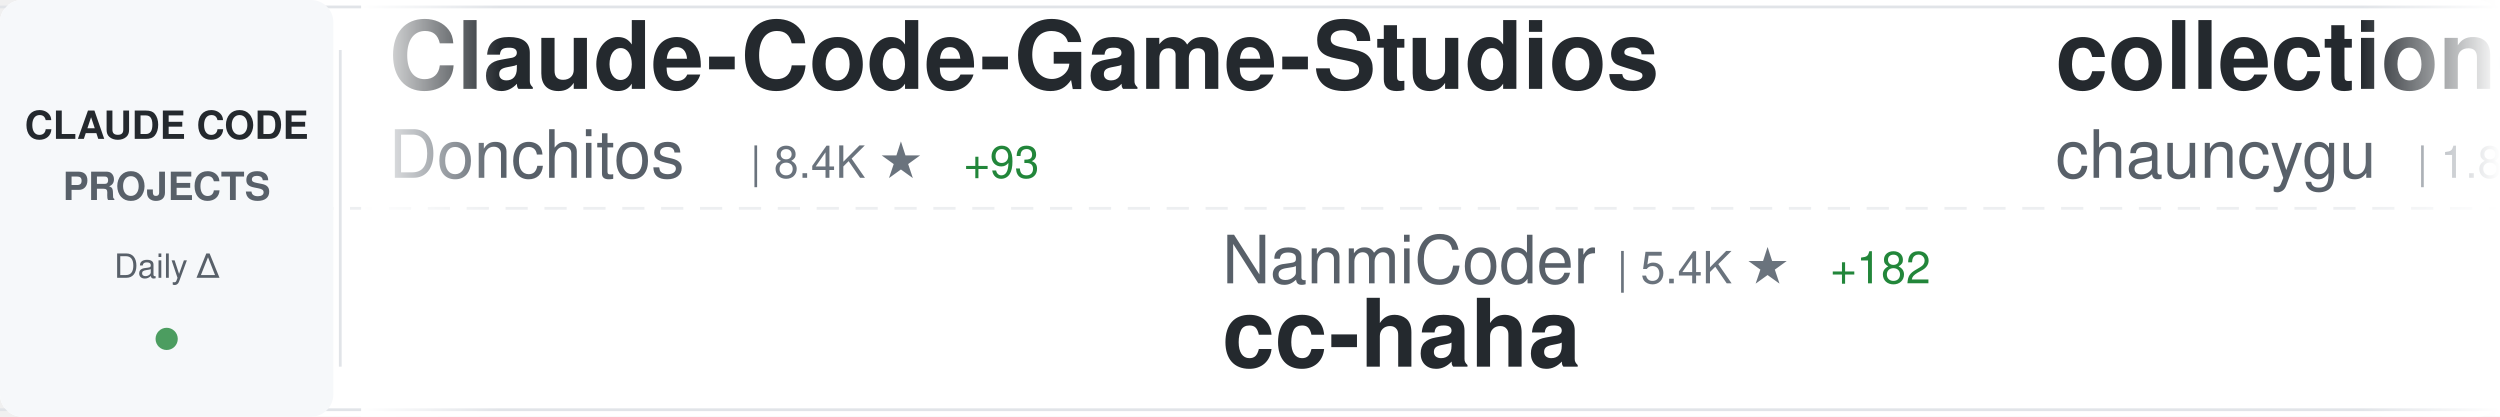
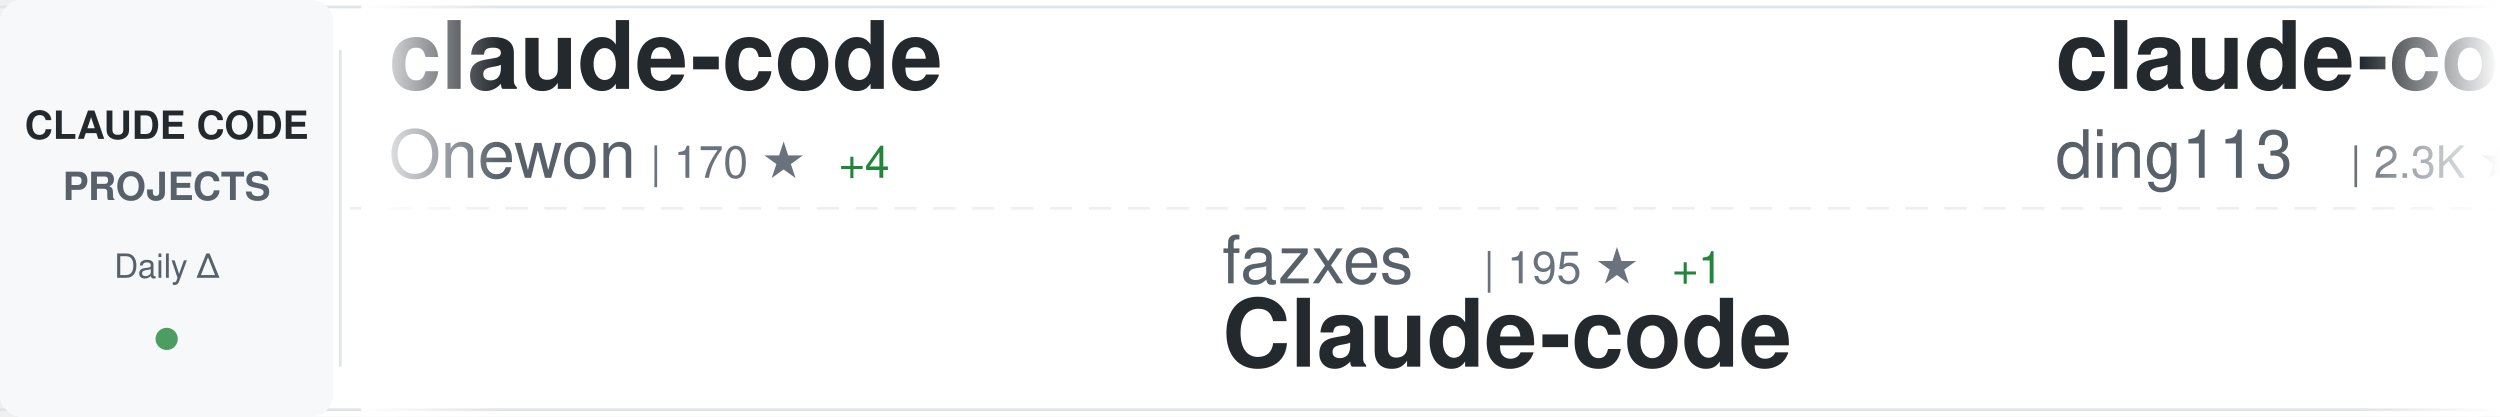
<svg xmlns="http://www.w3.org/2000/svg" width="900" height="150">
  <defs>
    <linearGradient id="awesomeLeftFade" x1="0%" y1="0%" x2="100%" y2="0%">
      <stop offset="0%" style="stop-color:#ffffff;stop-opacity:1" />
      <stop offset="100%" style="stop-color:#ffffff;stop-opacity:0" />
    </linearGradient>
    <linearGradient id="awesomeRightFade" x1="0%" y1="0%" x2="100%" y2="0%">
      <stop offset="0%" style="stop-color:#ffffff;stop-opacity:0" />
      <stop offset="100%" style="stop-color:#ffffff;stop-opacity:1" />
    </linearGradient>
  </defs>
  <rect width="900" height="150" fill="#ffffff" rx="8" />
  <rect x="0" y="2" width="900" height="1" fill="#e1e4e8" />
  <rect x="0" y="147" width="900" height="1" fill="#e1e4e8" />
  <line x1="0" y1="75" x2="900" y2="75" stroke="#e1e4e8" stroke-width="1" stroke-dasharray="8 6" opacity="0.6" />
  <rect x="0" y="0" width="120" height="150" fill="#f6f8fa" rx="8" />
  <text x="60" y="50" font-family="-apple-system, BlinkMacSystemFont, 'Segoe UI', Helvetica, Arial, sans-serif" font-size="14" font-weight="600" fill="#24292e" text-anchor="middle">CLAUDE CODE</text>
  <text x="60" y="72" font-family="-apple-system, BlinkMacSystemFont, 'Segoe UI', Helvetica, Arial, sans-serif" font-size="14" font-weight="600" fill="#586069" text-anchor="middle">PROJECTS</text>
  <text x="60" y="100" font-family="-apple-system, BlinkMacSystemFont, 'Segoe UI', Helvetica, Arial, sans-serif" font-size="12" font-weight="500" fill="#586069" text-anchor="middle">Daily Δ</text>
  <circle cx="60" cy="122" r="4" fill="#22863a" opacity="0.8" />
  <rect x="122" y="18" width="1" height="114" fill="#e1e4e8" />
  <clipPath id="awesomeTickerClip">
    <rect x="130" y="0" width="770" height="150" />
  </clipPath>
  <g clip-path="url(#awesomeTickerClip)">
    <g id="awesomeTickerItems">
      <animateTransform attributeName="transform" attributeType="XML" type="translate" from="0 0" to="-3000 0" dur="54s" repeatCount="indefinite" />
      <g transform="translate(0, 0)">
-         <text x="140" y="32" font-family="-apple-system, BlinkMacSystemFont, 'Segoe UI', Helvetica, Arial, sans-serif" font-size="34" font-weight="600" fill="#24292e">Claude-Code-Game-Studios</text>
-         <text x="140" y="64" font-family="-apple-system, BlinkMacSystemFont, 'Segoe UI', Helvetica, Arial, sans-serif" font-size="24" font-weight="400" fill="#586069">Donchitos</text>
-         <text x="270" y="64" font-family="-apple-system, BlinkMacSystemFont, 'Segoe UI', Helvetica, Arial, sans-serif" font-size="16" font-weight="500" fill="#6a737d">| 8.4K ★</text>
-         <text x="347" y="64" font-family="-apple-system, BlinkMacSystemFont, 'Segoe UI', Helvetica, Arial, sans-serif" font-size="16" font-weight="500" fill="#22863a"> +93</text>
+         <text x="140" y="32" font-family="-apple-system, BlinkMacSystemFont, 'Segoe UI', Helvetica, Arial, sans-serif" font-size="34" font-weight="600" fill="#24292e">claude-code</text>
+         <text x="140" y="64" font-family="-apple-system, BlinkMacSystemFont, 'Segoe UI', Helvetica, Arial, sans-serif" font-size="24" font-weight="400" fill="#586069">Onewon</text>
+         <text x="234" y="64" font-family="-apple-system, BlinkMacSystemFont, 'Segoe UI', Helvetica, Arial, sans-serif" font-size="16" font-weight="500" fill="#6a737d">| 170 ★</text>
+         <text x="302" y="64" font-family="-apple-system, BlinkMacSystemFont, 'Segoe UI', Helvetica, Arial, sans-serif" font-size="16" font-weight="500" fill="#22863a"> +4</text>
      </g>
      <g transform="translate(300, 0)">
-         <text x="140" y="102" font-family="-apple-system, BlinkMacSystemFont, 'Segoe UI', Helvetica, Arial, sans-serif" font-size="24" font-weight="400" fill="#586069">NanmiCoder</text>
-         <text x="282" y="102" font-family="-apple-system, BlinkMacSystemFont, 'Segoe UI', Helvetica, Arial, sans-serif" font-size="16" font-weight="500" fill="#6a737d">| 5.4K ★</text>
-         <text x="359" y="102" font-family="-apple-system, BlinkMacSystemFont, 'Segoe UI', Helvetica, Arial, sans-serif" font-size="16" font-weight="500" fill="#22863a"> +182</text>
-         <text x="140" y="132" font-family="-apple-system, BlinkMacSystemFont, 'Segoe UI', Helvetica, Arial, sans-serif" font-size="34" font-weight="600" fill="#24292e">cc-haha</text>
+         <text x="140" y="102" font-family="-apple-system, BlinkMacSystemFont, 'Segoe UI', Helvetica, Arial, sans-serif" font-size="24" font-weight="400" fill="#586069">fazxes</text>
+         <text x="234" y="102" font-family="-apple-system, BlinkMacSystemFont, 'Segoe UI', Helvetica, Arial, sans-serif" font-size="16" font-weight="500" fill="#6a737d">| 195 ★</text>
+         <text x="302" y="102" font-family="-apple-system, BlinkMacSystemFont, 'Segoe UI', Helvetica, Arial, sans-serif" font-size="16" font-weight="500" fill="#22863a"> +1</text>
+         <text x="140" y="132" font-family="-apple-system, BlinkMacSystemFont, 'Segoe UI', Helvetica, Arial, sans-serif" font-size="34" font-weight="600" fill="#24292e">Claude-code</text>
      </g>
      <g transform="translate(600, 0)">
-         <text x="140" y="32" font-family="-apple-system, BlinkMacSystemFont, 'Segoe UI', Helvetica, Arial, sans-serif" font-size="34" font-weight="600" fill="#24292e">collection-claude-code-s...</text>
-         <text x="140" y="64" font-family="-apple-system, BlinkMacSystemFont, 'Segoe UI', Helvetica, Arial, sans-serif" font-size="24" font-weight="400" fill="#586069">chauncygu</text>
-         <text x="270" y="64" font-family="-apple-system, BlinkMacSystemFont, 'Segoe UI', Helvetica, Arial, sans-serif" font-size="16" font-weight="500" fill="#6a737d">| 1.8K ★</text>
-         <text x="347" y="64" font-family="-apple-system, BlinkMacSystemFont, 'Segoe UI', Helvetica, Arial, sans-serif" font-size="16" font-weight="500" fill="#22863a"> +120</text>
+         <text x="140" y="32" font-family="-apple-system, BlinkMacSystemFont, 'Segoe UI', Helvetica, Arial, sans-serif" font-size="34" font-weight="600" fill="#24292e">claude-code-hub</text>
+         <text x="140" y="64" font-family="-apple-system, BlinkMacSystemFont, 'Segoe UI', Helvetica, Arial, sans-serif" font-size="24" font-weight="400" fill="#586069">ding113</text>
+         <text x="246" y="64" font-family="-apple-system, BlinkMacSystemFont, 'Segoe UI', Helvetica, Arial, sans-serif" font-size="16" font-weight="500" fill="#6a737d">| 2.3K ★</text>
+         <text x="323" y="64" font-family="-apple-system, BlinkMacSystemFont, 'Segoe UI', Helvetica, Arial, sans-serif" font-size="16" font-weight="500" fill="#22863a"> +29</text>
      </g>
      <g transform="translate(900, 0)">
-         <text x="140" y="102" font-family="-apple-system, BlinkMacSystemFont, 'Segoe UI', Helvetica, Arial, sans-serif" font-size="24" font-weight="400" fill="#586069">wanshuiyin</text>
-         <text x="282" y="102" font-family="-apple-system, BlinkMacSystemFont, 'Segoe UI', Helvetica, Arial, sans-serif" font-size="16" font-weight="500" fill="#6a737d">| 5.8K ★</text>
-         <text x="359" y="102" font-family="-apple-system, BlinkMacSystemFont, 'Segoe UI', Helvetica, Arial, sans-serif" font-size="16" font-weight="500" fill="#22863a"> +112</text>
-         <text x="140" y="132" font-family="-apple-system, BlinkMacSystemFont, 'Segoe UI', Helvetica, Arial, sans-serif" font-size="34" font-weight="600" fill="#24292e">Auto-claude-code-researc...</text>
+         <text x="140" y="102" font-family="-apple-system, BlinkMacSystemFont, 'Segoe UI', Helvetica, Arial, sans-serif" font-size="24" font-weight="400" fill="#586069">wshobson</text>
+         <text x="258" y="102" font-family="-apple-system, BlinkMacSystemFont, 'Segoe UI', Helvetica, Arial, sans-serif" font-size="16" font-weight="500" fill="#6a737d">| 33.1K ★</text>
+         <text x="344" y="102" font-family="-apple-system, BlinkMacSystemFont, 'Segoe UI', Helvetica, Arial, sans-serif" font-size="16" font-weight="500" fill="#22863a"> +58</text>
+         <text x="140" y="132" font-family="-apple-system, BlinkMacSystemFont, 'Segoe UI', Helvetica, Arial, sans-serif" font-size="34" font-weight="600" fill="#24292e">agents</text>
      </g>
      <g transform="translate(1200, 0)">
-         <text x="140" y="32" font-family="-apple-system, BlinkMacSystemFont, 'Segoe UI', Helvetica, Arial, sans-serif" font-size="34" font-weight="600" fill="#24292e">claude-code-templates</text>
-         <text x="140" y="64" font-family="-apple-system, BlinkMacSystemFont, 'Segoe UI', Helvetica, Arial, sans-serif" font-size="24" font-weight="400" fill="#586069">davila7</text>
-         <text x="246" y="64" font-family="-apple-system, BlinkMacSystemFont, 'Segoe UI', Helvetica, Arial, sans-serif" font-size="16" font-weight="500" fill="#6a737d">| 24.3K ★</text>
-         <text x="332" y="64" font-family="-apple-system, BlinkMacSystemFont, 'Segoe UI', Helvetica, Arial, sans-serif" font-size="16" font-weight="500" fill="#22863a"> +54</text>
+         <text x="140" y="32" font-family="-apple-system, BlinkMacSystemFont, 'Segoe UI', Helvetica, Arial, sans-serif" font-size="34" font-weight="600" fill="#24292e">claude-code-source-code</text>
+         <text x="140" y="64" font-family="-apple-system, BlinkMacSystemFont, 'Segoe UI', Helvetica, Arial, sans-serif" font-size="24" font-weight="400" fill="#586069">777genius</text>
+         <text x="270" y="64" font-family="-apple-system, BlinkMacSystemFont, 'Segoe UI', Helvetica, Arial, sans-serif" font-size="16" font-weight="500" fill="#6a737d">| 889 ★</text>
+         <text x="338" y="64" font-family="-apple-system, BlinkMacSystemFont, 'Segoe UI', Helvetica, Arial, sans-serif" font-size="16" font-weight="500" fill="#22863a"> +4</text>
      </g>
      <g transform="translate(1500, 0)">
-         <text x="140" y="102" font-family="-apple-system, BlinkMacSystemFont, 'Segoe UI', Helvetica, Arial, sans-serif" font-size="24" font-weight="400" fill="#586069">anthropics</text>
-         <text x="282" y="102" font-family="-apple-system, BlinkMacSystemFont, 'Segoe UI', Helvetica, Arial, sans-serif" font-size="16" font-weight="500" fill="#6a737d">| 112.4K ★</text>
-         <text x="377" y="102" font-family="-apple-system, BlinkMacSystemFont, 'Segoe UI', Helvetica, Arial, sans-serif" font-size="16" font-weight="500" fill="#22863a"> +772</text>
-         <text x="140" y="132" font-family="-apple-system, BlinkMacSystemFont, 'Segoe UI', Helvetica, Arial, sans-serif" font-size="34" font-weight="600" fill="#24292e">skills</text>
+         <text x="140" y="102" font-family="-apple-system, BlinkMacSystemFont, 'Segoe UI', Helvetica, Arial, sans-serif" font-size="24" font-weight="400" fill="#586069">luongnv89</text>
+         <text x="270" y="102" font-family="-apple-system, BlinkMacSystemFont, 'Segoe UI', Helvetica, Arial, sans-serif" font-size="16" font-weight="500" fill="#6a737d">| 22.7K ★</text>
+         <text x="356" y="102" font-family="-apple-system, BlinkMacSystemFont, 'Segoe UI', Helvetica, Arial, sans-serif" font-size="16" font-weight="500" fill="#22863a"> +950</text>
+         <text x="140" y="132" font-family="-apple-system, BlinkMacSystemFont, 'Segoe UI', Helvetica, Arial, sans-serif" font-size="34" font-weight="600" fill="#24292e">claude-howto</text>
      </g>
      <g transform="translate(1800, 0)">
-         <text x="140" y="32" font-family="-apple-system, BlinkMacSystemFont, 'Segoe UI', Helvetica, Arial, sans-serif" font-size="34" font-weight="600" fill="#24292e">claude-code-infrastructu...</text>
-         <text x="140" y="64" font-family="-apple-system, BlinkMacSystemFont, 'Segoe UI', Helvetica, Arial, sans-serif" font-size="24" font-weight="400" fill="#586069">diet103</text>
-         <text x="246" y="64" font-family="-apple-system, BlinkMacSystemFont, 'Segoe UI', Helvetica, Arial, sans-serif" font-size="16" font-weight="500" fill="#6a737d">| 9.4K ★</text>
+         <text x="140" y="32" font-family="-apple-system, BlinkMacSystemFont, 'Segoe UI', Helvetica, Arial, sans-serif" font-size="34" font-weight="600" fill="#24292e">claude-code-spec-workflo...</text>
+         <text x="140" y="64" font-family="-apple-system, BlinkMacSystemFont, 'Segoe UI', Helvetica, Arial, sans-serif" font-size="24" font-weight="400" fill="#586069">Pimzino</text>
+         <text x="246" y="64" font-family="-apple-system, BlinkMacSystemFont, 'Segoe UI', Helvetica, Arial, sans-serif" font-size="16" font-weight="500" fill="#6a737d">| 3.6K ★</text>
        <text x="323" y="64" font-family="-apple-system, BlinkMacSystemFont, 'Segoe UI', Helvetica, Arial, sans-serif" font-size="16" font-weight="500" fill="#22863a"> +7</text>
      </g>
      <g transform="translate(2100, 0)">
-         <text x="140" y="102" font-family="-apple-system, BlinkMacSystemFont, 'Segoe UI', Helvetica, Arial, sans-serif" font-size="24" font-weight="400" fill="#586069">Yuyz0112</text>
-         <text x="258" y="102" font-family="-apple-system, BlinkMacSystemFont, 'Segoe UI', Helvetica, Arial, sans-serif" font-size="16" font-weight="500" fill="#6a737d">| 2.3K ★</text>
-         <text x="335" y="102" font-family="-apple-system, BlinkMacSystemFont, 'Segoe UI', Helvetica, Arial, sans-serif" font-size="16" font-weight="500" fill="#22863a"> +2</text>
-         <text x="140" y="132" font-family="-apple-system, BlinkMacSystemFont, 'Segoe UI', Helvetica, Arial, sans-serif" font-size="34" font-weight="600" fill="#24292e">claude-code-reverse</text>
+         <text x="140" y="102" font-family="-apple-system, BlinkMacSystemFont, 'Segoe UI', Helvetica, Arial, sans-serif" font-size="24" font-weight="400" fill="#586069">luyao618</text>
+         <text x="258" y="102" font-family="-apple-system, BlinkMacSystemFont, 'Segoe UI', Helvetica, Arial, sans-serif" font-size="16" font-weight="500" fill="#6a737d">| 1.0K ★</text>
+         <text x="335" y="102" font-family="-apple-system, BlinkMacSystemFont, 'Segoe UI', Helvetica, Arial, sans-serif" font-size="16" font-weight="500" fill="#22863a"> +46</text>
+         <text x="140" y="132" font-family="-apple-system, BlinkMacSystemFont, 'Segoe UI', Helvetica, Arial, sans-serif" font-size="34" font-weight="600" fill="#24292e">Claude-Code-Source-Study</text>
      </g>
      <g transform="translate(2400, 0)">
-         <text x="140" y="32" font-family="-apple-system, BlinkMacSystemFont, 'Segoe UI', Helvetica, Arial, sans-serif" font-size="34" font-weight="600" fill="#24292e">claude-code</text>
-         <text x="140" y="64" font-family="-apple-system, BlinkMacSystemFont, 'Segoe UI', Helvetica, Arial, sans-serif" font-size="24" font-weight="400" fill="#586069">freestylefly</text>
-         <text x="306" y="64" font-family="-apple-system, BlinkMacSystemFont, 'Segoe UI', Helvetica, Arial, sans-serif" font-size="16" font-weight="500" fill="#6a737d">| 119 ★</text>
+         <text x="140" y="32" font-family="-apple-system, BlinkMacSystemFont, 'Segoe UI', Helvetica, Arial, sans-serif" font-size="34" font-weight="600" fill="#24292e">learn-claude-code</text>
+         <text x="140" y="64" font-family="-apple-system, BlinkMacSystemFont, 'Segoe UI', Helvetica, Arial, sans-serif" font-size="24" font-weight="400" fill="#586069">shareAI-lab</text>
+         <text x="294" y="64" font-family="-apple-system, BlinkMacSystemFont, 'Segoe UI', Helvetica, Arial, sans-serif" font-size="16" font-weight="500" fill="#6a737d">| 49.9K ★</text>
+         <text x="380" y="64" font-family="-apple-system, BlinkMacSystemFont, 'Segoe UI', Helvetica, Arial, sans-serif" font-size="16" font-weight="500" fill="#22863a"> +634</text>
      </g>
      <g transform="translate(2700, 0)">
-         <text x="140" y="102" font-family="-apple-system, BlinkMacSystemFont, 'Segoe UI', Helvetica, Arial, sans-serif" font-size="24" font-weight="400" fill="#586069">yasasbanukaofficial</text>
-         <text x="390" y="102" font-family="-apple-system, BlinkMacSystemFont, 'Segoe UI', Helvetica, Arial, sans-serif" font-size="16" font-weight="500" fill="#6a737d">| 1.9K ★</text>
-         <text x="467" y="102" font-family="-apple-system, BlinkMacSystemFont, 'Segoe UI', Helvetica, Arial, sans-serif" font-size="16" font-weight="500" fill="#22863a"> +143</text>
+         <text x="140" y="102" font-family="-apple-system, BlinkMacSystemFont, 'Segoe UI', Helvetica, Arial, sans-serif" font-size="24" font-weight="400" fill="#586069">anthropics</text>
+         <text x="282" y="102" font-family="-apple-system, BlinkMacSystemFont, 'Segoe UI', Helvetica, Arial, sans-serif" font-size="16" font-weight="500" fill="#6a737d">| 110.8K ★</text>
+         <text x="377" y="102" font-family="-apple-system, BlinkMacSystemFont, 'Segoe UI', Helvetica, Arial, sans-serif" font-size="16" font-weight="500" fill="#22863a"> +671</text>
        <text x="140" y="132" font-family="-apple-system, BlinkMacSystemFont, 'Segoe UI', Helvetica, Arial, sans-serif" font-size="34" font-weight="600" fill="#24292e">claude-code</text>
      </g>
      <g transform="translate(3000, 0)">
-         <text x="140" y="32" font-family="-apple-system, BlinkMacSystemFont, 'Segoe UI', Helvetica, Arial, sans-serif" font-size="34" font-weight="600" fill="#24292e">Claude-Code-Game-Studios</text>
-         <text x="140" y="64" font-family="-apple-system, BlinkMacSystemFont, 'Segoe UI', Helvetica, Arial, sans-serif" font-size="24" font-weight="400" fill="#586069">Donchitos</text>
-         <text x="270" y="64" font-family="-apple-system, BlinkMacSystemFont, 'Segoe UI', Helvetica, Arial, sans-serif" font-size="16" font-weight="500" fill="#6a737d">| 8.4K ★</text>
-         <text x="347" y="64" font-family="-apple-system, BlinkMacSystemFont, 'Segoe UI', Helvetica, Arial, sans-serif" font-size="16" font-weight="500" fill="#22863a"> +93</text>
+         <text x="140" y="32" font-family="-apple-system, BlinkMacSystemFont, 'Segoe UI', Helvetica, Arial, sans-serif" font-size="34" font-weight="600" fill="#24292e">claude-code</text>
+         <text x="140" y="64" font-family="-apple-system, BlinkMacSystemFont, 'Segoe UI', Helvetica, Arial, sans-serif" font-size="24" font-weight="400" fill="#586069">Onewon</text>
+         <text x="234" y="64" font-family="-apple-system, BlinkMacSystemFont, 'Segoe UI', Helvetica, Arial, sans-serif" font-size="16" font-weight="500" fill="#6a737d">| 170 ★</text>
+         <text x="302" y="64" font-family="-apple-system, BlinkMacSystemFont, 'Segoe UI', Helvetica, Arial, sans-serif" font-size="16" font-weight="500" fill="#22863a"> +4</text>
      </g>
      <g transform="translate(3300, 0)">
-         <text x="140" y="102" font-family="-apple-system, BlinkMacSystemFont, 'Segoe UI', Helvetica, Arial, sans-serif" font-size="24" font-weight="400" fill="#586069">NanmiCoder</text>
-         <text x="282" y="102" font-family="-apple-system, BlinkMacSystemFont, 'Segoe UI', Helvetica, Arial, sans-serif" font-size="16" font-weight="500" fill="#6a737d">| 5.4K ★</text>
-         <text x="359" y="102" font-family="-apple-system, BlinkMacSystemFont, 'Segoe UI', Helvetica, Arial, sans-serif" font-size="16" font-weight="500" fill="#22863a"> +182</text>
-         <text x="140" y="132" font-family="-apple-system, BlinkMacSystemFont, 'Segoe UI', Helvetica, Arial, sans-serif" font-size="34" font-weight="600" fill="#24292e">cc-haha</text>
+         <text x="140" y="102" font-family="-apple-system, BlinkMacSystemFont, 'Segoe UI', Helvetica, Arial, sans-serif" font-size="24" font-weight="400" fill="#586069">fazxes</text>
+         <text x="234" y="102" font-family="-apple-system, BlinkMacSystemFont, 'Segoe UI', Helvetica, Arial, sans-serif" font-size="16" font-weight="500" fill="#6a737d">| 195 ★</text>
+         <text x="302" y="102" font-family="-apple-system, BlinkMacSystemFont, 'Segoe UI', Helvetica, Arial, sans-serif" font-size="16" font-weight="500" fill="#22863a"> +1</text>
+         <text x="140" y="132" font-family="-apple-system, BlinkMacSystemFont, 'Segoe UI', Helvetica, Arial, sans-serif" font-size="34" font-weight="600" fill="#24292e">Claude-code</text>
      </g>
      <g transform="translate(3600, 0)">
-         <text x="140" y="32" font-family="-apple-system, BlinkMacSystemFont, 'Segoe UI', Helvetica, Arial, sans-serif" font-size="34" font-weight="600" fill="#24292e">collection-claude-code-s...</text>
-         <text x="140" y="64" font-family="-apple-system, BlinkMacSystemFont, 'Segoe UI', Helvetica, Arial, sans-serif" font-size="24" font-weight="400" fill="#586069">chauncygu</text>
-         <text x="270" y="64" font-family="-apple-system, BlinkMacSystemFont, 'Segoe UI', Helvetica, Arial, sans-serif" font-size="16" font-weight="500" fill="#6a737d">| 1.8K ★</text>
-         <text x="347" y="64" font-family="-apple-system, BlinkMacSystemFont, 'Segoe UI', Helvetica, Arial, sans-serif" font-size="16" font-weight="500" fill="#22863a"> +120</text>
+         <text x="140" y="32" font-family="-apple-system, BlinkMacSystemFont, 'Segoe UI', Helvetica, Arial, sans-serif" font-size="34" font-weight="600" fill="#24292e">claude-code-hub</text>
+         <text x="140" y="64" font-family="-apple-system, BlinkMacSystemFont, 'Segoe UI', Helvetica, Arial, sans-serif" font-size="24" font-weight="400" fill="#586069">ding113</text>
+         <text x="246" y="64" font-family="-apple-system, BlinkMacSystemFont, 'Segoe UI', Helvetica, Arial, sans-serif" font-size="16" font-weight="500" fill="#6a737d">| 2.3K ★</text>
+         <text x="323" y="64" font-family="-apple-system, BlinkMacSystemFont, 'Segoe UI', Helvetica, Arial, sans-serif" font-size="16" font-weight="500" fill="#22863a"> +29</text>
      </g>
      <g transform="translate(3900, 0)">
-         <text x="140" y="102" font-family="-apple-system, BlinkMacSystemFont, 'Segoe UI', Helvetica, Arial, sans-serif" font-size="24" font-weight="400" fill="#586069">wanshuiyin</text>
-         <text x="282" y="102" font-family="-apple-system, BlinkMacSystemFont, 'Segoe UI', Helvetica, Arial, sans-serif" font-size="16" font-weight="500" fill="#6a737d">| 5.8K ★</text>
-         <text x="359" y="102" font-family="-apple-system, BlinkMacSystemFont, 'Segoe UI', Helvetica, Arial, sans-serif" font-size="16" font-weight="500" fill="#22863a"> +112</text>
-         <text x="140" y="132" font-family="-apple-system, BlinkMacSystemFont, 'Segoe UI', Helvetica, Arial, sans-serif" font-size="34" font-weight="600" fill="#24292e">Auto-claude-code-researc...</text>
+         <text x="140" y="102" font-family="-apple-system, BlinkMacSystemFont, 'Segoe UI', Helvetica, Arial, sans-serif" font-size="24" font-weight="400" fill="#586069">wshobson</text>
+         <text x="258" y="102" font-family="-apple-system, BlinkMacSystemFont, 'Segoe UI', Helvetica, Arial, sans-serif" font-size="16" font-weight="500" fill="#6a737d">| 33.1K ★</text>
+         <text x="344" y="102" font-family="-apple-system, BlinkMacSystemFont, 'Segoe UI', Helvetica, Arial, sans-serif" font-size="16" font-weight="500" fill="#22863a"> +58</text>
+         <text x="140" y="132" font-family="-apple-system, BlinkMacSystemFont, 'Segoe UI', Helvetica, Arial, sans-serif" font-size="34" font-weight="600" fill="#24292e">agents</text>
      </g>
    </g>
  </g>
  <rect x="130" y="0" width="50" height="150" fill="url(#awesomeLeftFade)" />
  <rect x="850" y="0" width="50" height="150" fill="url(#awesomeRightFade)" />
</svg>
